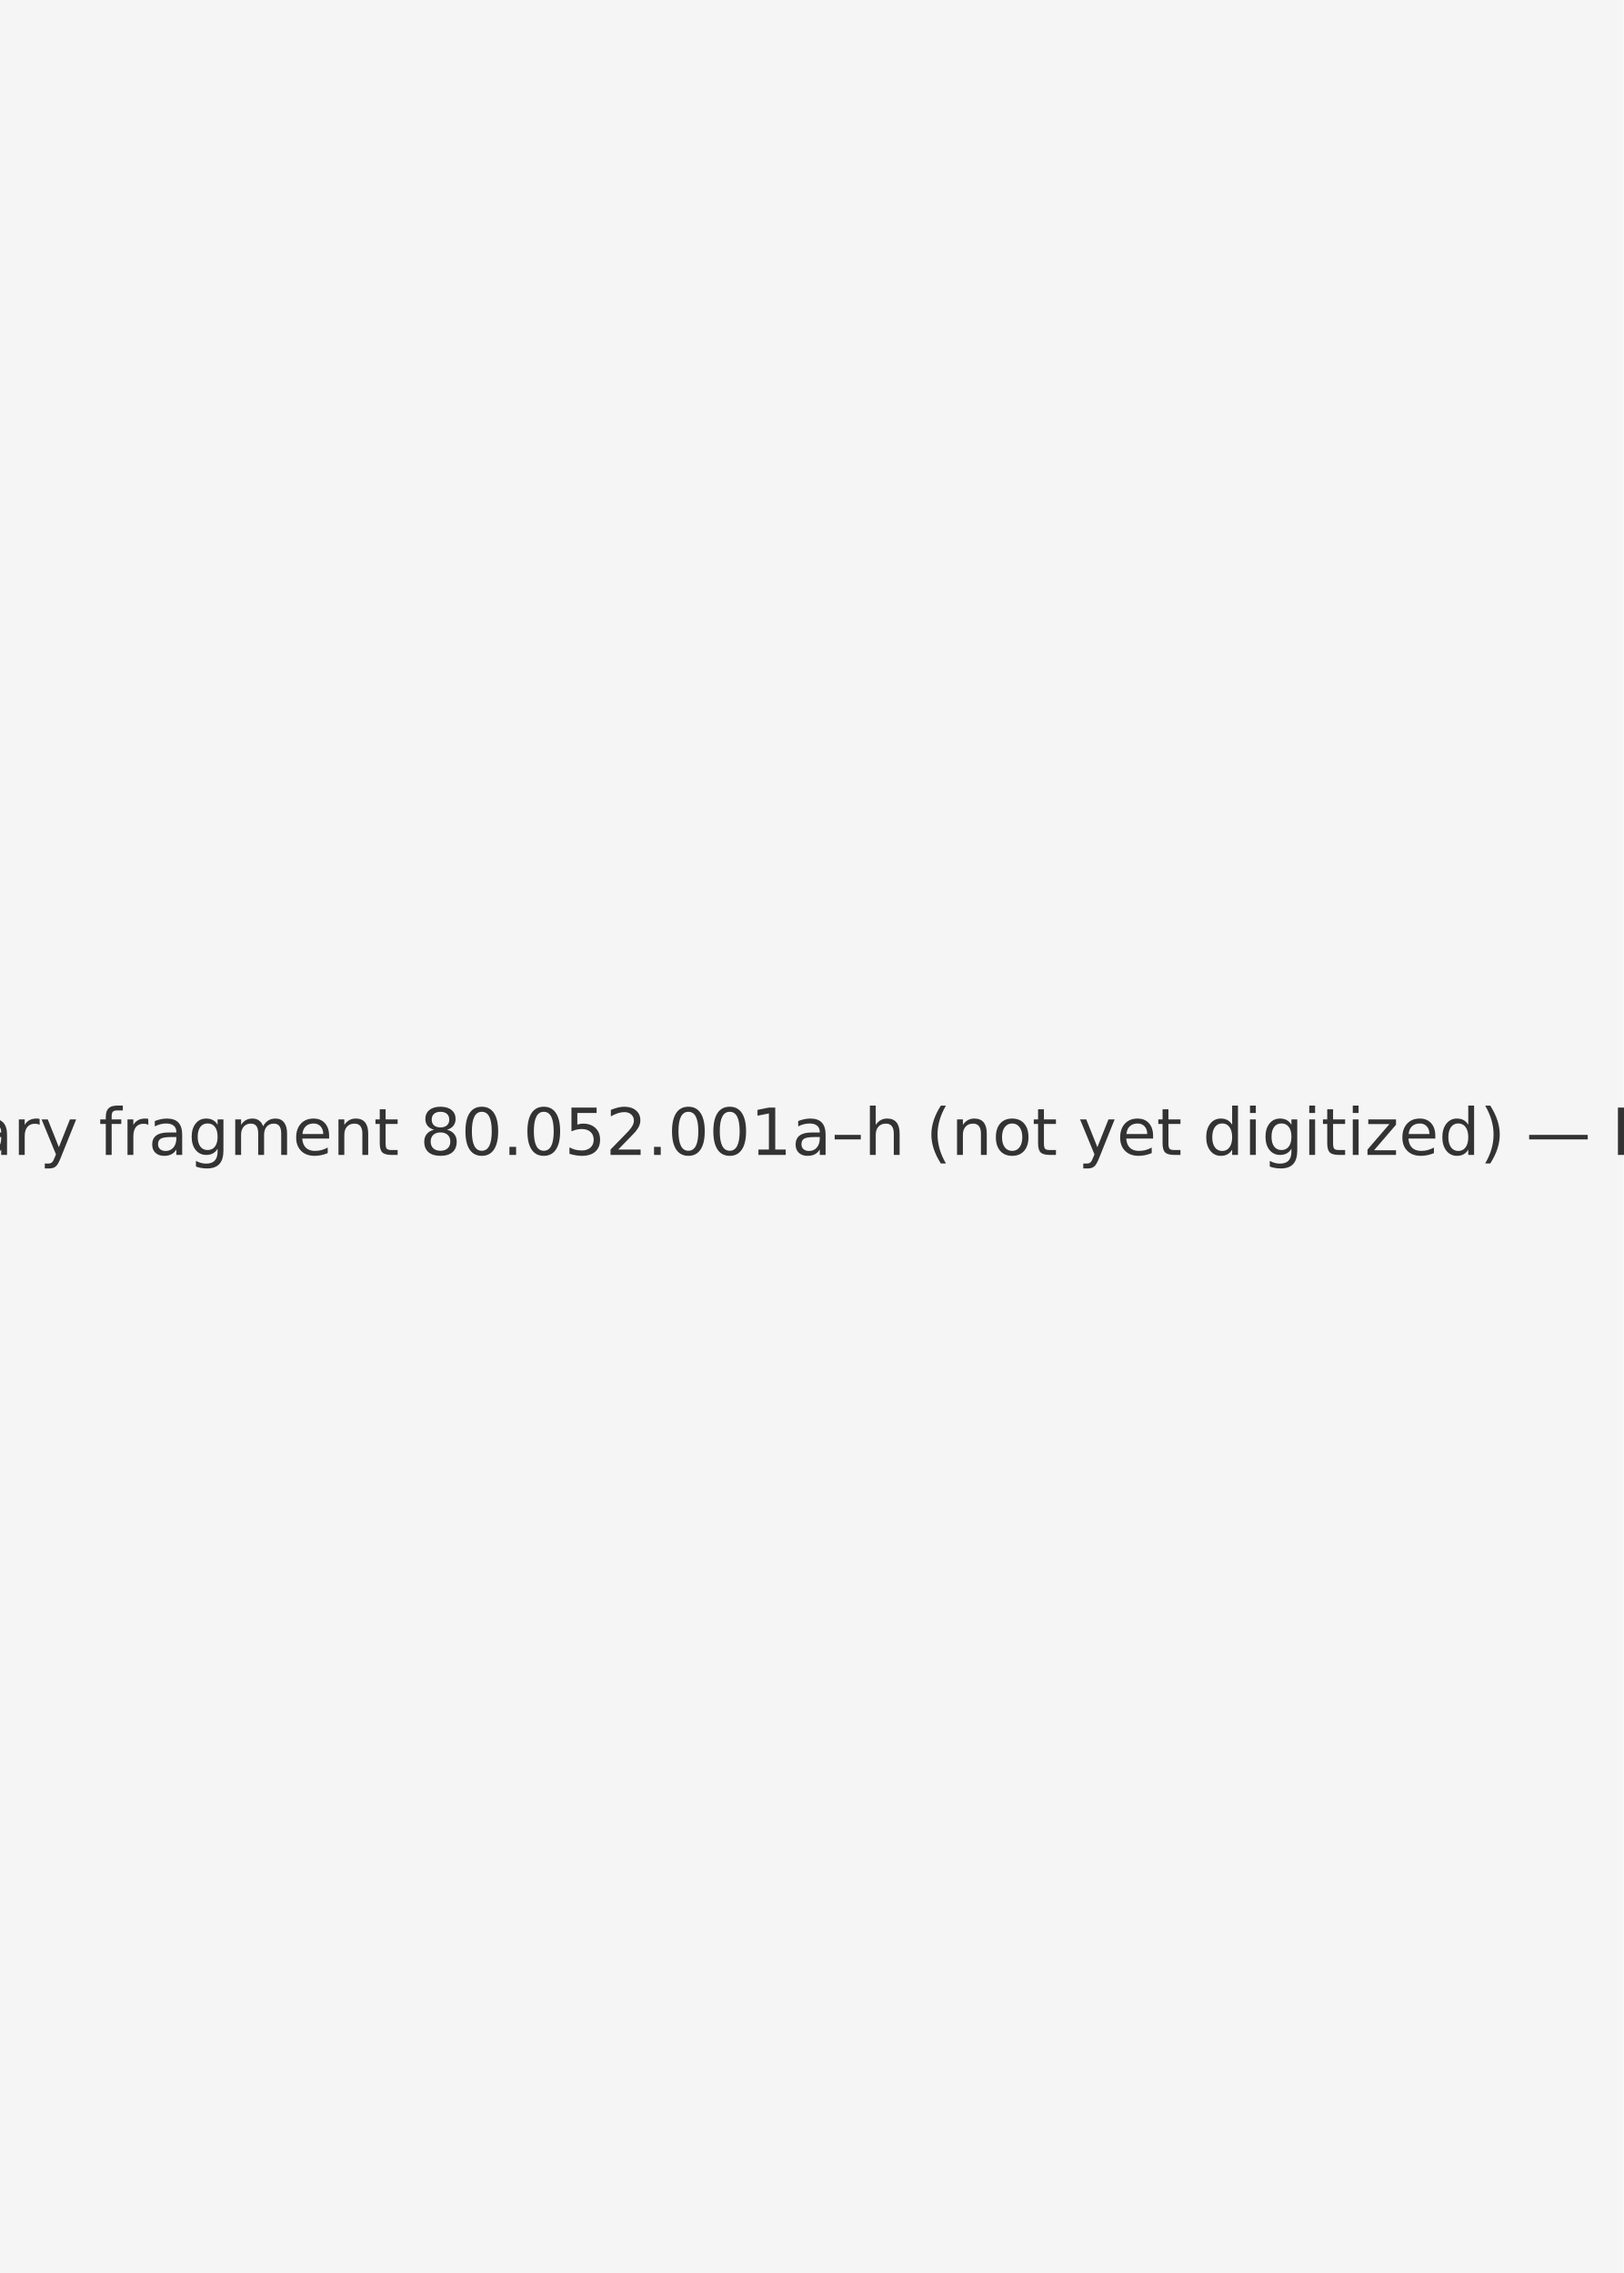
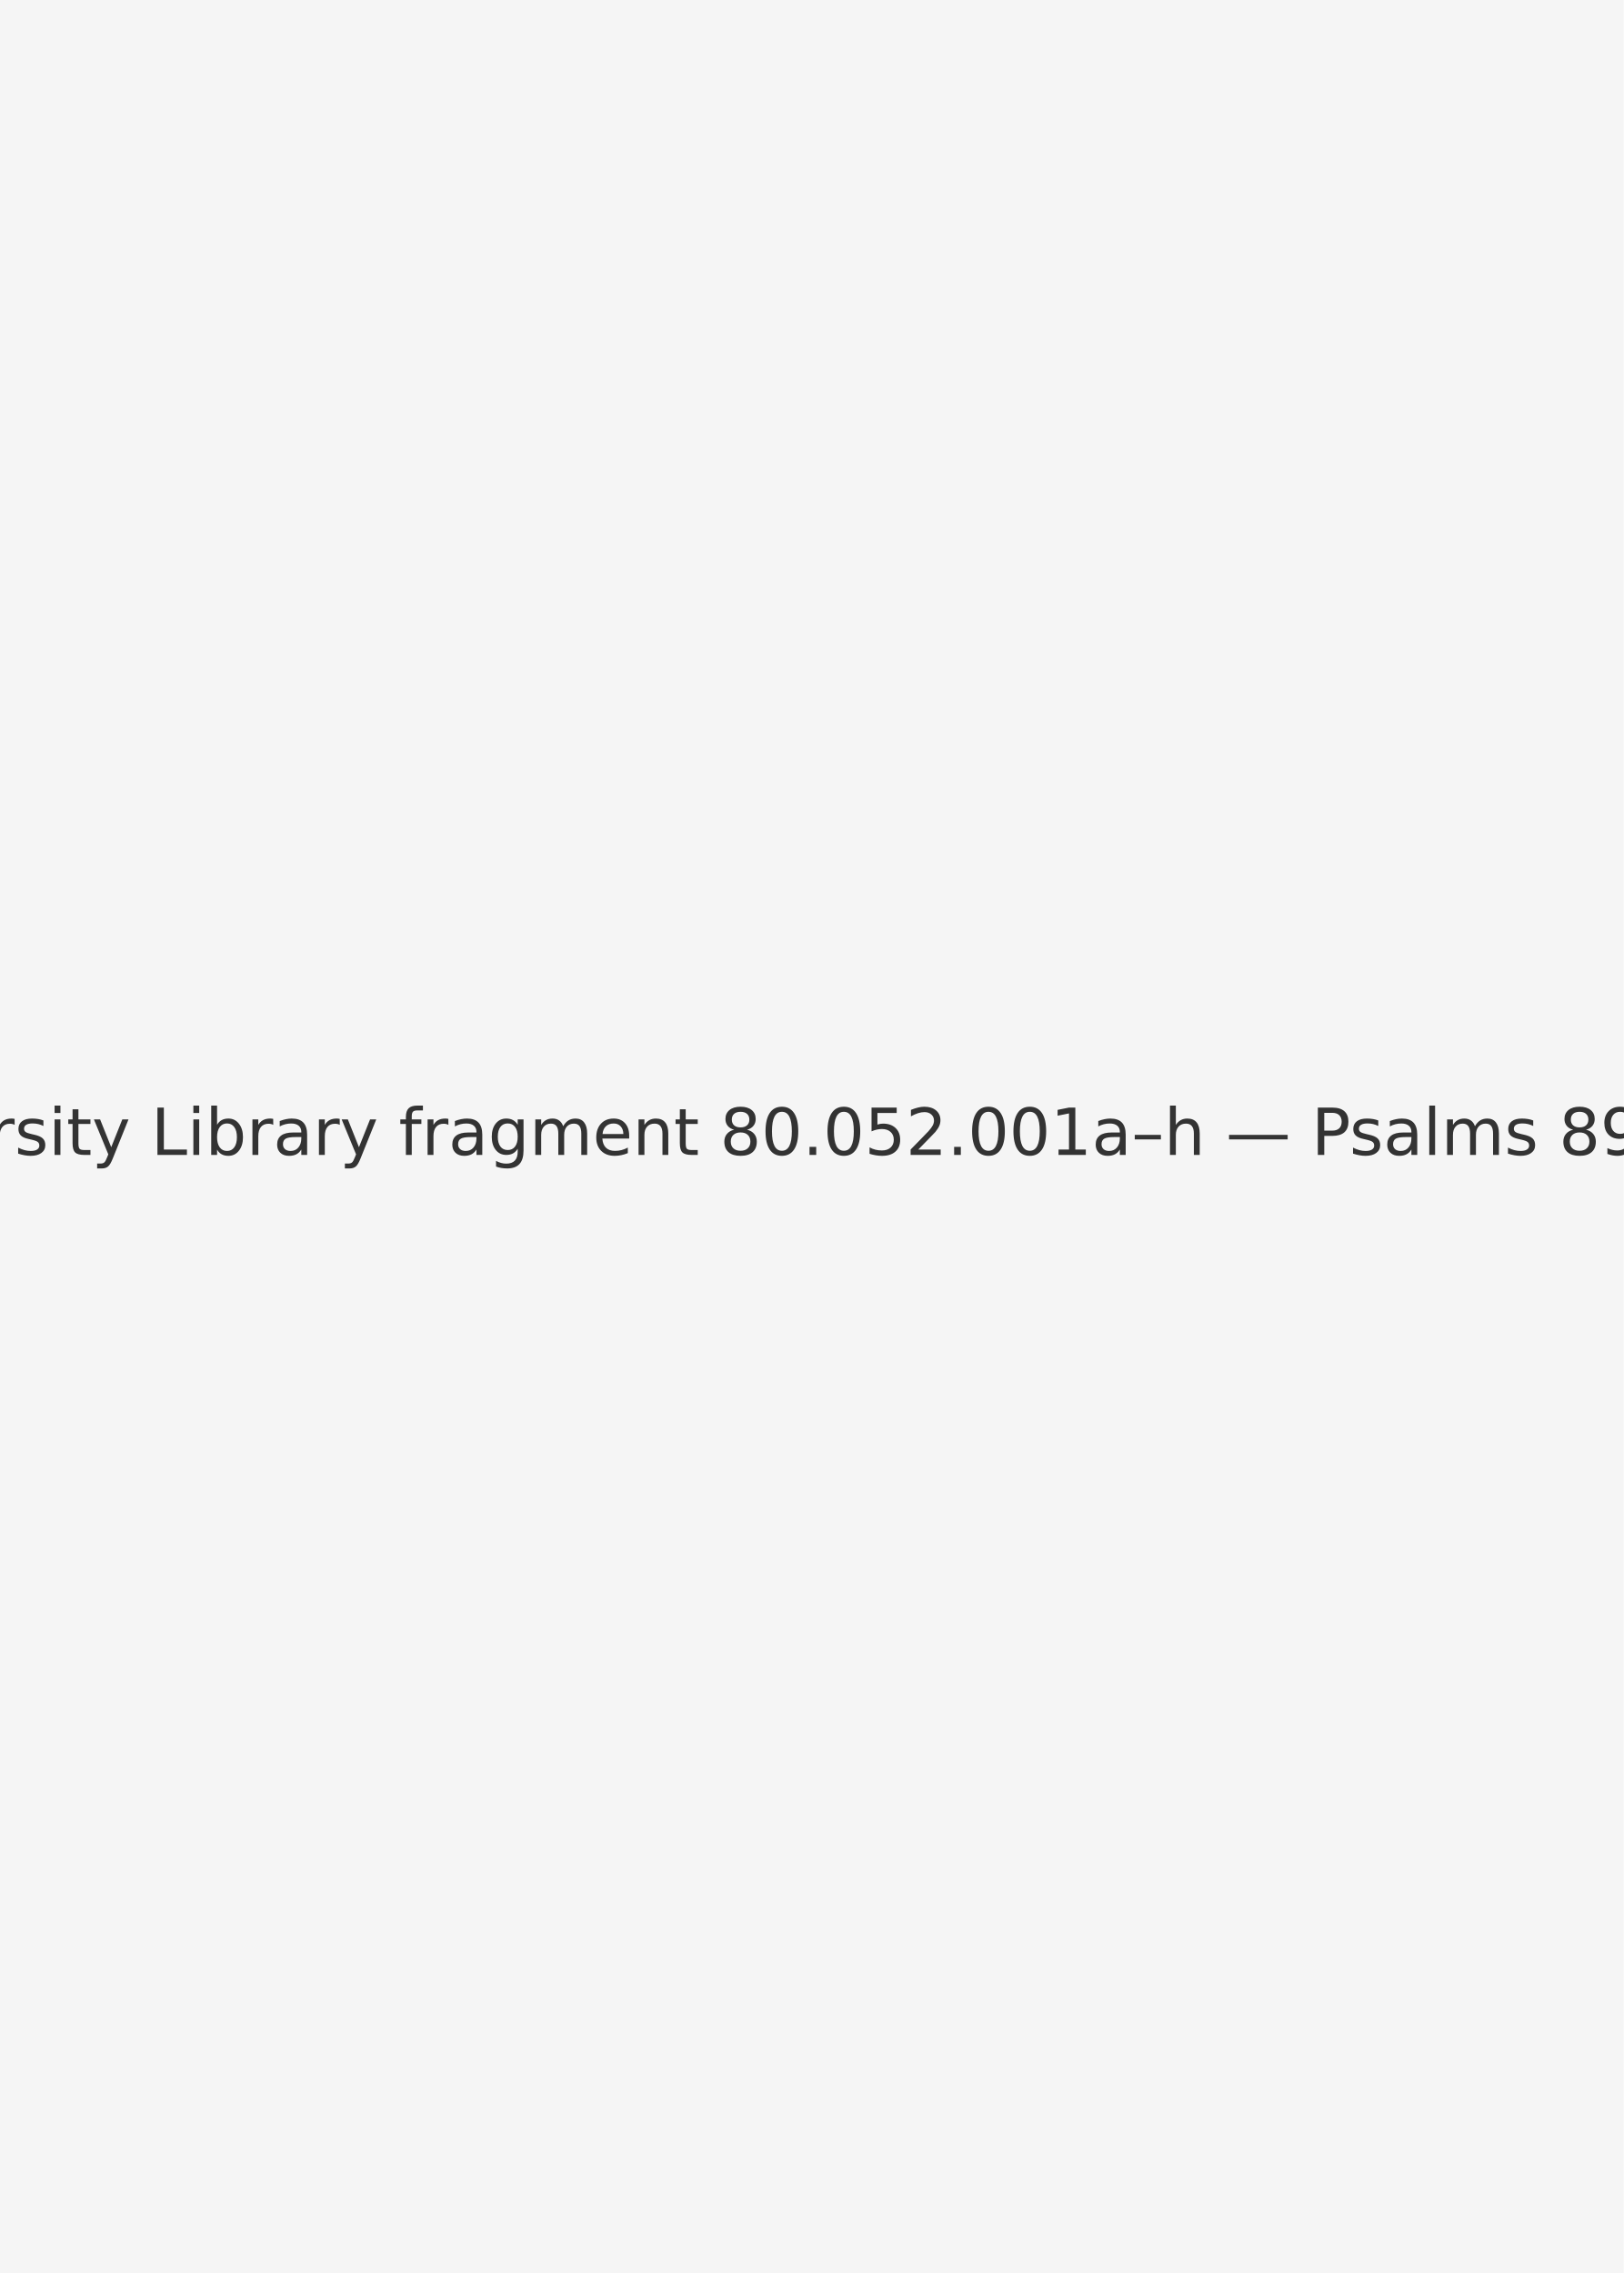
<svg xmlns="http://www.w3.org/2000/svg" width="1000" height="1400" viewBox="0 0 1000 1400">
  <rect width="100%" height="100%" fill="#f5f5f5" />
-   <text x="50%" y="50%" font-family="DejaVu Sans, Arial, sans-serif" font-size="40" fill="#333" text-anchor="middle" dominant-baseline="middle">Cornell University Library fragment 80.052.001a–h (not yet digitized) — Psalms 89–104 — 001b</text>
+   <text x="50%" y="50%" font-family="DejaVu Sans, Arial, sans-serif" font-size="40" fill="#333" text-anchor="middle" dominant-baseline="middle">Cornell University Library fragment 80.052.001a–h — Psalms 89–104 — 001b</text>
</svg>
